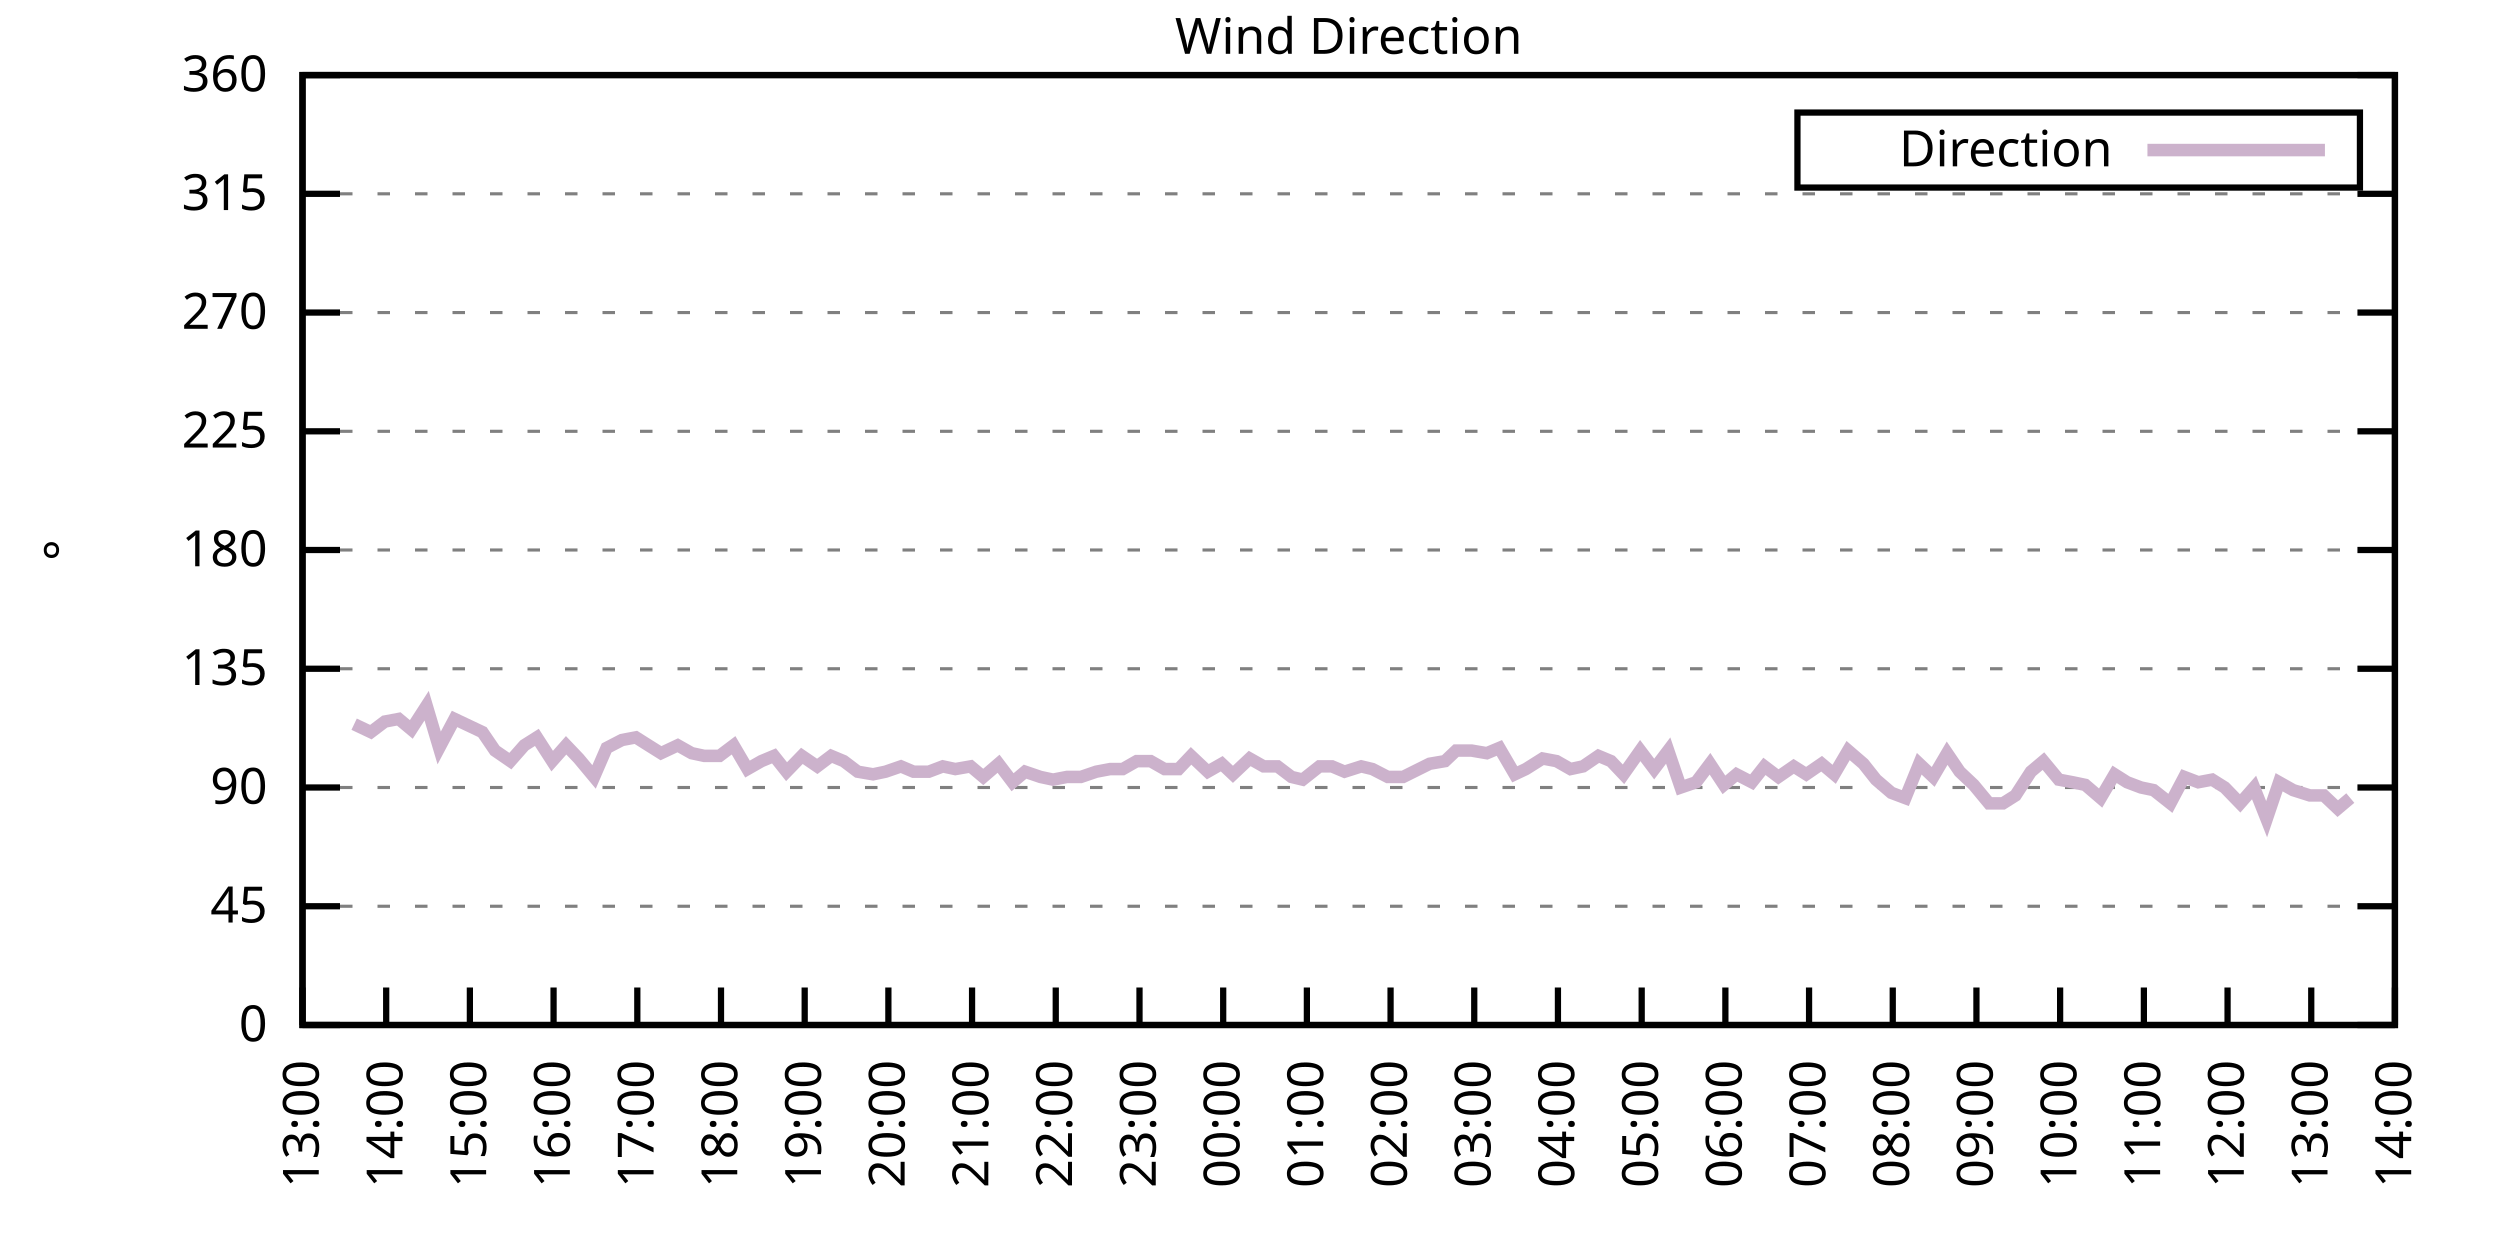
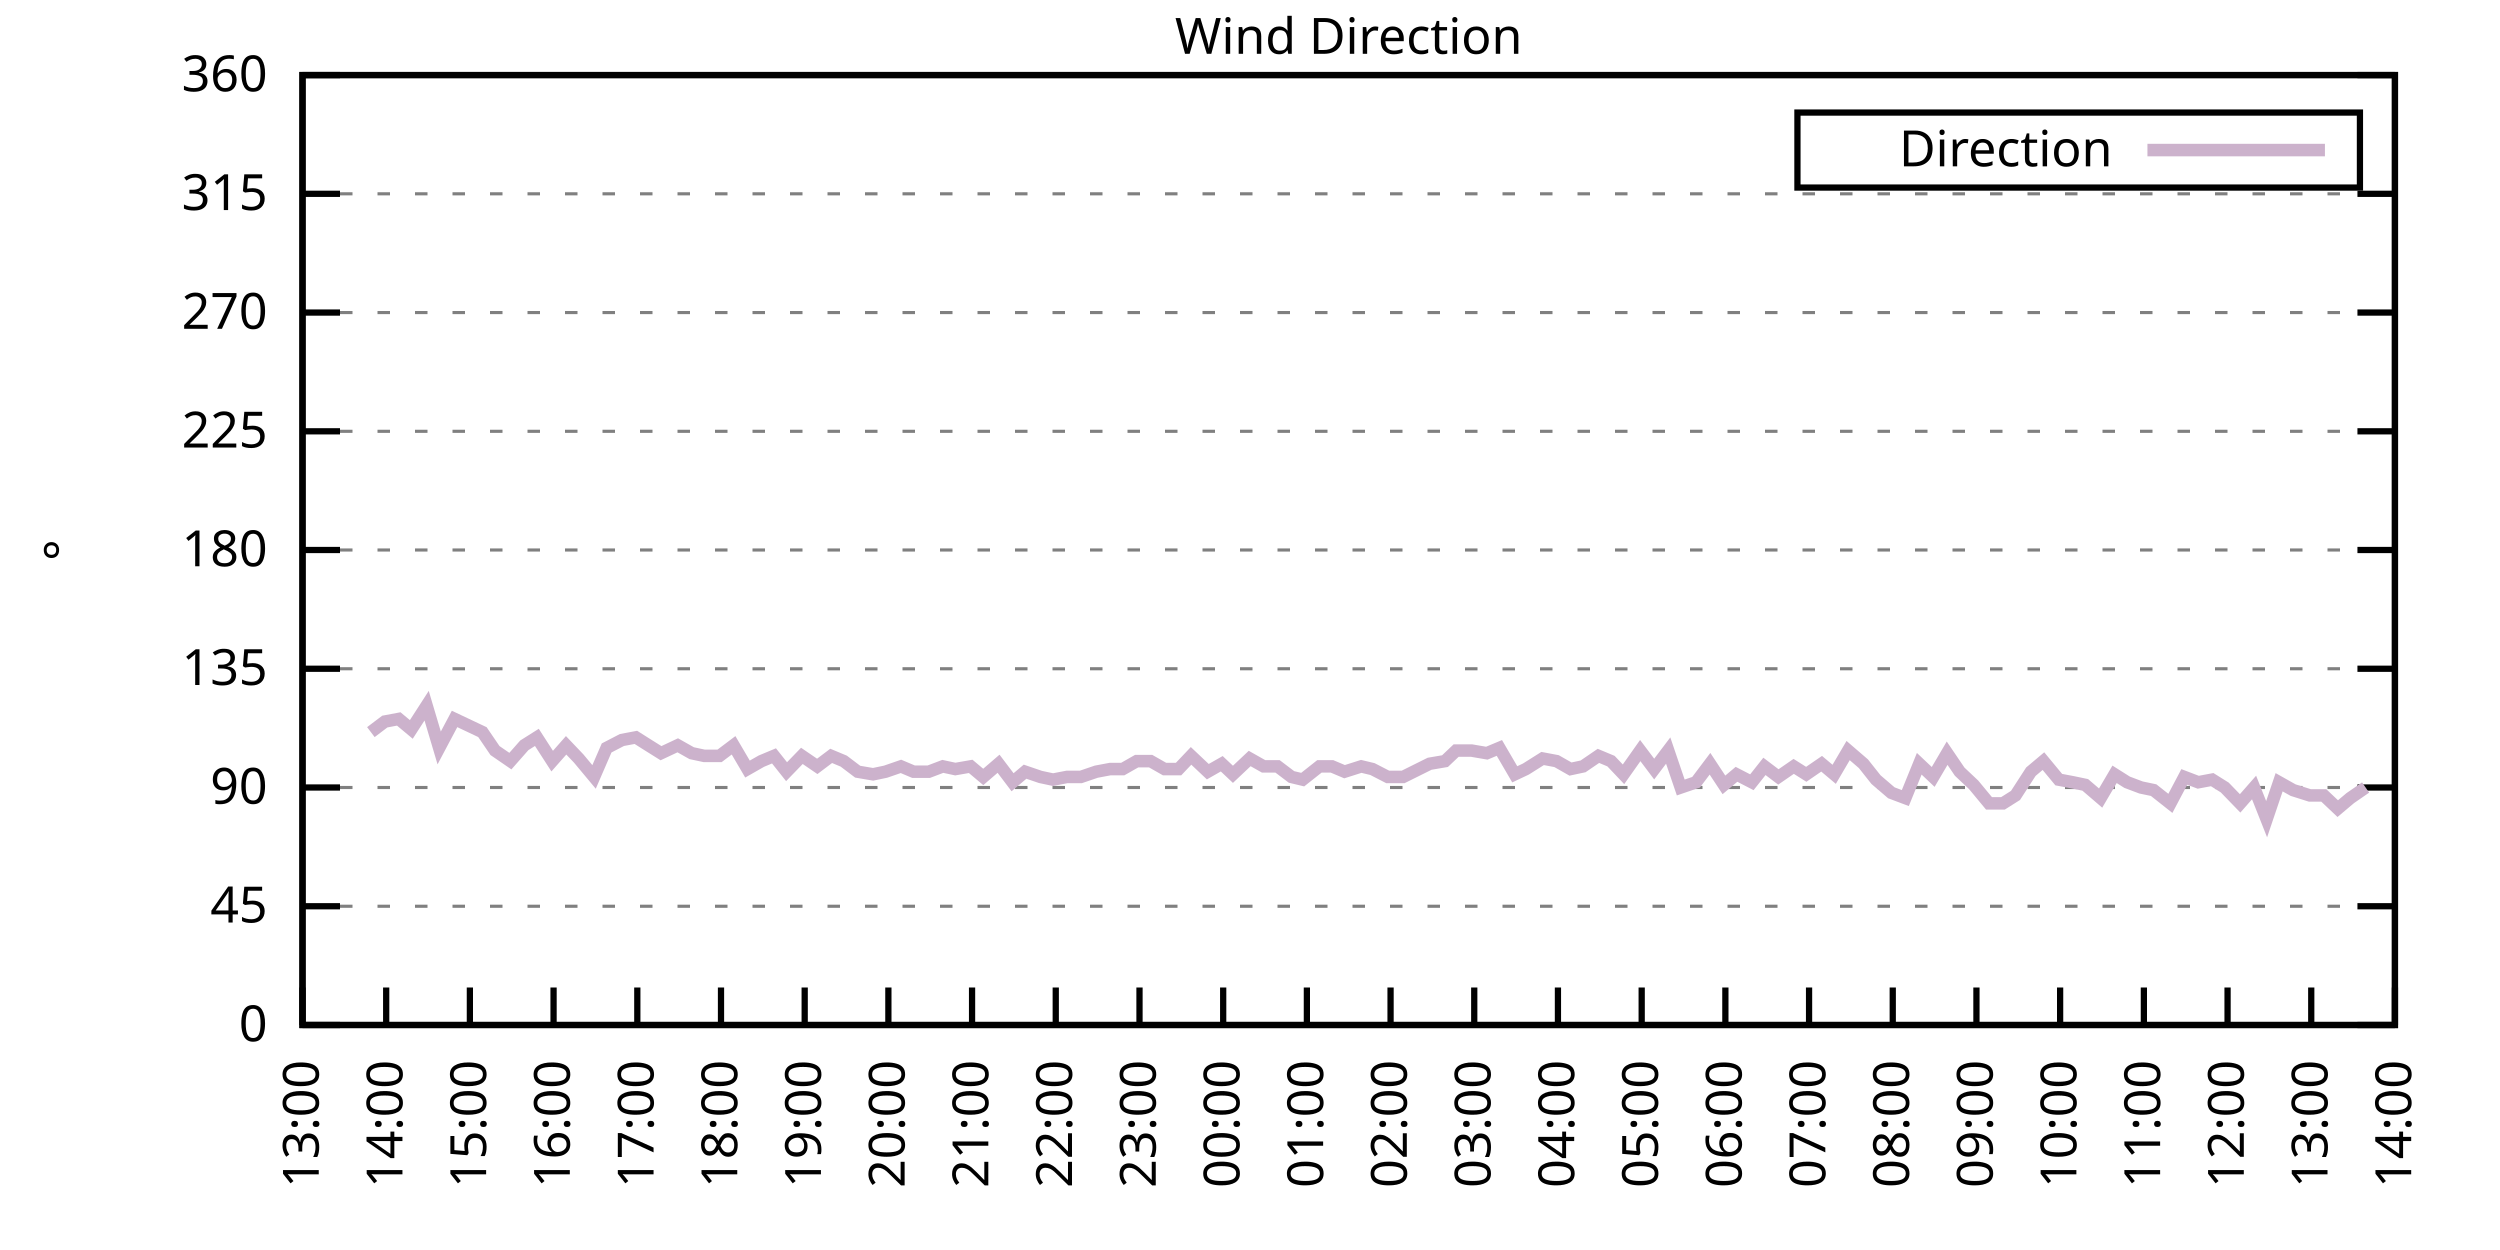
<svg xmlns="http://www.w3.org/2000/svg" xmlns:xlink="http://www.w3.org/1999/xlink" width="400" height="200" viewBox="0 0 400 200">
  <g id="gnuplot_canvas">
    <rect x="0" y="0" width="400" height="200" fill="none" />
    <defs>
      <circle id="gpDot" r="0.5" stroke-width="0.5" stroke="currentColor" />
      <path id="gpPt0" stroke-width="0.333" stroke="currentColor" d="M-1,0 h2 M0,-1 v2" />
      <path id="gpPt1" stroke-width="0.333" stroke="currentColor" d="M-1,-1 L1,1 M1,-1 L-1,1" />
      <path id="gpPt2" stroke-width="0.333" stroke="currentColor" d="M-1,0 L1,0 M0,-1 L0,1 M-1,-1 L1,1 M-1,1 L1,-1" />
      <rect id="gpPt3" stroke-width="0.333" stroke="currentColor" x="-1" y="-1" width="2" height="2" />
      <rect id="gpPt4" stroke-width="0.333" stroke="currentColor" fill="currentColor" x="-1" y="-1" width="2" height="2" />
      <circle id="gpPt5" stroke-width="0.333" stroke="currentColor" cx="0" cy="0" r="1" />
      <use xlink:href="#gpPt5" id="gpPt6" fill="currentColor" stroke="none" />
      <path id="gpPt7" stroke-width="0.333" stroke="currentColor" d="M0,-1.33 L-1.33,0.67 L1.33,0.67 z" />
      <use xlink:href="#gpPt7" id="gpPt8" fill="currentColor" stroke="none" />
      <use xlink:href="#gpPt7" id="gpPt9" stroke="currentColor" transform="rotate(180)" />
      <use xlink:href="#gpPt9" id="gpPt10" fill="currentColor" stroke="none" />
      <use xlink:href="#gpPt3" id="gpPt11" stroke="currentColor" transform="rotate(45)" />
      <use xlink:href="#gpPt11" id="gpPt12" fill="currentColor" stroke="none" />
      <path id="gpPt13" stroke-width="0.333" stroke="currentColor" d="M0,1.330 L1.265,0.411 L0.782,-1.067 L-0.782,-1.076 L-1.265,0.411 z" />
      <use xlink:href="#gpPt13" id="gpPt14" fill="currentColor" stroke="none" />
      <filter id="textbox" filterUnits="objectBoundingBox" x="0" y="0" height="1" width="1">
        <feFlood flood-color="white" flood-opacity="1" result="bgnd" />
        <feComposite in="SourceGraphic" in2="bgnd" operator="atop" />
      </filter>
      <filter id="greybox" filterUnits="objectBoundingBox" x="0" y="0" height="1" width="1">
        <feFlood flood-color="lightgrey" flood-opacity="1" result="grey" />
        <feComposite in="SourceGraphic" in2="grey" operator="atop" />
      </filter>
    </defs>
    <g fill="none" color="white" stroke="currentColor" stroke-width="1.00" stroke-linecap="butt" stroke-linejoin="miter">
</g>
    <g fill="none" color="black" stroke="currentColor" stroke-width="1.00" stroke-linecap="butt" stroke-linejoin="miter">
      <g stroke="none" shape-rendering="crispEdges">
        <polygon fill="rgb(255, 255, 255)" points="48.40,164.00 383.18,164.00 383.18,12.02 48.40,12.02 " />
      </g>
    </g>
    <g fill="none" color="black" stroke="currentColor" stroke-width="1.00" stroke-linecap="butt" stroke-linejoin="miter">
</g>
    <g fill="none" color="black" stroke="black" stroke-width="0.50" stroke-linecap="butt" stroke-linejoin="miter">
</g>
    <g fill="none" color="gray" stroke="currentColor" stroke-width="0.50" stroke-linecap="butt" stroke-linejoin="miter">
      <path stroke="gray" stroke-dasharray="2,4" class="gridline" d="M48.40,164.00 L383.19,164.00  " />
    </g>
    <g fill="none" color="gray" stroke="gray" stroke-width="1.00" stroke-linecap="butt" stroke-linejoin="miter">
</g>
    <g fill="none" color="black" stroke="currentColor" stroke-width="1.00" stroke-linecap="butt" stroke-linejoin="miter">
      <path stroke="black" d="M48.40,164.00 L54.40,164.00 M383.19,164.00 L377.19,164.00  " />
      <g transform="translate(42.80,166.60)" stroke="none" fill="black" font-family="Sans" font-size="8.00" text-anchor="end">
        <text>
          <tspan font-family="Sans"> 0</tspan>
        </text>
      </g>
    </g>
    <g fill="none" color="black" stroke="currentColor" stroke-width="1.00" stroke-linecap="butt" stroke-linejoin="miter">
</g>
    <g fill="none" color="black" stroke="black" stroke-width="0.50" stroke-linecap="butt" stroke-linejoin="miter">
</g>
    <g fill="none" color="gray" stroke="currentColor" stroke-width="0.50" stroke-linecap="butt" stroke-linejoin="miter">
      <path stroke="gray" stroke-dasharray="2,4" class="gridline" d="M48.40,145.00 L383.19,145.00  " />
    </g>
    <g fill="none" color="gray" stroke="gray" stroke-width="1.00" stroke-linecap="butt" stroke-linejoin="miter">
</g>
    <g fill="none" color="black" stroke="currentColor" stroke-width="1.00" stroke-linecap="butt" stroke-linejoin="miter">
      <path stroke="black" d="M48.40,145.00 L54.40,145.00 M383.19,145.00 L377.19,145.00  " />
      <g transform="translate(42.80,147.60)" stroke="none" fill="black" font-family="Sans" font-size="8.00" text-anchor="end">
        <text>
          <tspan font-family="Sans"> 45</tspan>
        </text>
      </g>
    </g>
    <g fill="none" color="black" stroke="currentColor" stroke-width="1.00" stroke-linecap="butt" stroke-linejoin="miter">
</g>
    <g fill="none" color="black" stroke="black" stroke-width="0.50" stroke-linecap="butt" stroke-linejoin="miter">
</g>
    <g fill="none" color="gray" stroke="currentColor" stroke-width="0.50" stroke-linecap="butt" stroke-linejoin="miter">
      <path stroke="gray" stroke-dasharray="2,4" class="gridline" d="M48.40,126.00 L383.19,126.00  " />
    </g>
    <g fill="none" color="gray" stroke="gray" stroke-width="1.00" stroke-linecap="butt" stroke-linejoin="miter">
</g>
    <g fill="none" color="black" stroke="currentColor" stroke-width="1.00" stroke-linecap="butt" stroke-linejoin="miter">
      <path stroke="black" d="M48.40,126.00 L54.40,126.00 M383.19,126.00 L377.19,126.00  " />
      <g transform="translate(42.80,128.60)" stroke="none" fill="black" font-family="Sans" font-size="8.00" text-anchor="end">
        <text>
          <tspan font-family="Sans"> 90</tspan>
        </text>
      </g>
    </g>
    <g fill="none" color="black" stroke="currentColor" stroke-width="1.00" stroke-linecap="butt" stroke-linejoin="miter">
</g>
    <g fill="none" color="black" stroke="black" stroke-width="0.50" stroke-linecap="butt" stroke-linejoin="miter">
</g>
    <g fill="none" color="gray" stroke="currentColor" stroke-width="0.50" stroke-linecap="butt" stroke-linejoin="miter">
      <path stroke="gray" stroke-dasharray="2,4" class="gridline" d="M48.40,107.00 L383.19,107.00  " />
    </g>
    <g fill="none" color="gray" stroke="gray" stroke-width="1.00" stroke-linecap="butt" stroke-linejoin="miter">
</g>
    <g fill="none" color="black" stroke="currentColor" stroke-width="1.00" stroke-linecap="butt" stroke-linejoin="miter">
      <path stroke="black" d="M48.40,107.00 L54.40,107.00 M383.19,107.00 L377.19,107.00  " />
      <g transform="translate(42.80,109.60)" stroke="none" fill="black" font-family="Sans" font-size="8.00" text-anchor="end">
        <text>
          <tspan font-family="Sans"> 135</tspan>
        </text>
      </g>
    </g>
    <g fill="none" color="black" stroke="currentColor" stroke-width="1.00" stroke-linecap="butt" stroke-linejoin="miter">
</g>
    <g fill="none" color="black" stroke="black" stroke-width="0.50" stroke-linecap="butt" stroke-linejoin="miter">
</g>
    <g fill="none" color="gray" stroke="currentColor" stroke-width="0.50" stroke-linecap="butt" stroke-linejoin="miter">
      <path stroke="gray" stroke-dasharray="2,4" class="gridline" d="M48.40,88.00 L383.19,88.00  " />
    </g>
    <g fill="none" color="gray" stroke="gray" stroke-width="1.00" stroke-linecap="butt" stroke-linejoin="miter">
</g>
    <g fill="none" color="black" stroke="currentColor" stroke-width="1.00" stroke-linecap="butt" stroke-linejoin="miter">
      <path stroke="black" d="M48.40,88.00 L54.40,88.00 M383.19,88.00 L377.19,88.00  " />
      <g transform="translate(42.80,90.60)" stroke="none" fill="black" font-family="Sans" font-size="8.00" text-anchor="end">
        <text>
          <tspan font-family="Sans"> 180</tspan>
        </text>
      </g>
    </g>
    <g fill="none" color="black" stroke="currentColor" stroke-width="1.00" stroke-linecap="butt" stroke-linejoin="miter">
</g>
    <g fill="none" color="black" stroke="black" stroke-width="0.50" stroke-linecap="butt" stroke-linejoin="miter">
</g>
    <g fill="none" color="gray" stroke="currentColor" stroke-width="0.50" stroke-linecap="butt" stroke-linejoin="miter">
      <path stroke="gray" stroke-dasharray="2,4" class="gridline" d="M48.40,69.01 L383.19,69.01  " />
    </g>
    <g fill="none" color="gray" stroke="gray" stroke-width="1.00" stroke-linecap="butt" stroke-linejoin="miter">
</g>
    <g fill="none" color="black" stroke="currentColor" stroke-width="1.00" stroke-linecap="butt" stroke-linejoin="miter">
      <path stroke="black" d="M48.40,69.01 L54.40,69.01 M383.19,69.01 L377.19,69.01  " />
      <g transform="translate(42.80,71.61)" stroke="none" fill="black" font-family="Sans" font-size="8.00" text-anchor="end">
        <text>
          <tspan font-family="Sans"> 225</tspan>
        </text>
      </g>
    </g>
    <g fill="none" color="black" stroke="currentColor" stroke-width="1.00" stroke-linecap="butt" stroke-linejoin="miter">
</g>
    <g fill="none" color="black" stroke="black" stroke-width="0.50" stroke-linecap="butt" stroke-linejoin="miter">
</g>
    <g fill="none" color="gray" stroke="currentColor" stroke-width="0.50" stroke-linecap="butt" stroke-linejoin="miter">
      <path stroke="gray" stroke-dasharray="2,4" class="gridline" d="M48.40,50.01 L383.19,50.01  " />
    </g>
    <g fill="none" color="gray" stroke="gray" stroke-width="1.00" stroke-linecap="butt" stroke-linejoin="miter">
</g>
    <g fill="none" color="black" stroke="currentColor" stroke-width="1.00" stroke-linecap="butt" stroke-linejoin="miter">
      <path stroke="black" d="M48.40,50.01 L54.40,50.01 M383.19,50.01 L377.19,50.01  " />
      <g transform="translate(42.80,52.61)" stroke="none" fill="black" font-family="Sans" font-size="8.00" text-anchor="end">
        <text>
          <tspan font-family="Sans"> 270</tspan>
        </text>
      </g>
    </g>
    <g fill="none" color="black" stroke="currentColor" stroke-width="1.00" stroke-linecap="butt" stroke-linejoin="miter">
</g>
    <g fill="none" color="black" stroke="black" stroke-width="0.50" stroke-linecap="butt" stroke-linejoin="miter">
</g>
    <g fill="none" color="gray" stroke="currentColor" stroke-width="0.50" stroke-linecap="butt" stroke-linejoin="miter">
      <path stroke="gray" stroke-dasharray="2,4" class="gridline" d="M48.40,31.01 L383.19,31.01  " />
    </g>
    <g fill="none" color="gray" stroke="gray" stroke-width="1.00" stroke-linecap="butt" stroke-linejoin="miter">
</g>
    <g fill="none" color="black" stroke="currentColor" stroke-width="1.00" stroke-linecap="butt" stroke-linejoin="miter">
      <path stroke="black" d="M48.40,31.01 L54.40,31.01 M383.19,31.01 L377.19,31.01  " />
      <g transform="translate(42.80,33.61)" stroke="none" fill="black" font-family="Sans" font-size="8.00" text-anchor="end">
        <text>
          <tspan font-family="Sans"> 315</tspan>
        </text>
      </g>
    </g>
    <g fill="none" color="black" stroke="currentColor" stroke-width="1.00" stroke-linecap="butt" stroke-linejoin="miter">
</g>
    <g fill="none" color="black" stroke="black" stroke-width="0.50" stroke-linecap="butt" stroke-linejoin="miter">
</g>
    <g fill="none" color="gray" stroke="currentColor" stroke-width="0.50" stroke-linecap="butt" stroke-linejoin="miter">
      <path stroke="gray" stroke-dasharray="2,4" class="gridline" d="M48.40,12.01 L383.19,12.01  " />
    </g>
    <g fill="none" color="gray" stroke="gray" stroke-width="1.00" stroke-linecap="butt" stroke-linejoin="miter">
</g>
    <g fill="none" color="black" stroke="currentColor" stroke-width="1.00" stroke-linecap="butt" stroke-linejoin="miter">
      <path stroke="black" d="M48.40,12.01 L54.40,12.01 M383.19,12.01 L377.19,12.01  " />
      <g transform="translate(42.80,14.61)" stroke="none" fill="black" font-family="Sans" font-size="8.00" text-anchor="end">
        <text>
          <tspan font-family="Sans"> 360</tspan>
        </text>
      </g>
    </g>
    <g fill="none" color="black" stroke="currentColor" stroke-width="1.00" stroke-linecap="butt" stroke-linejoin="miter">
      <path stroke="black" d="M48.40,164.00 L48.40,158.00  " />
      <g transform="translate(51.00,169.60) rotate(270.00)" stroke="none" fill="black" font-family="Sans" font-size="8.00" text-anchor="end">
        <text>
          <tspan font-family="Sans">13:00</tspan>
        </text>
      </g>
    </g>
    <g fill="none" color="black" stroke="currentColor" stroke-width="1.00" stroke-linecap="butt" stroke-linejoin="miter">
      <path stroke="black" d="M61.79,164.00 L61.79,158.00  " />
      <g transform="translate(64.39,169.60) rotate(270.00)" stroke="none" fill="black" font-family="Sans" font-size="8.00" text-anchor="end">
        <text>
          <tspan font-family="Sans">14:00</tspan>
        </text>
      </g>
    </g>
    <g fill="none" color="black" stroke="currentColor" stroke-width="1.00" stroke-linecap="butt" stroke-linejoin="miter">
      <path stroke="black" d="M75.18,164.00 L75.18,158.00  " />
      <g transform="translate(77.78,169.60) rotate(270.00)" stroke="none" fill="black" font-family="Sans" font-size="8.00" text-anchor="end">
        <text>
          <tspan font-family="Sans">15:00</tspan>
        </text>
      </g>
    </g>
    <g fill="none" color="black" stroke="currentColor" stroke-width="1.00" stroke-linecap="butt" stroke-linejoin="miter">
      <path stroke="black" d="M88.57,164.00 L88.57,158.00  " />
      <g transform="translate(91.17,169.60) rotate(270.00)" stroke="none" fill="black" font-family="Sans" font-size="8.00" text-anchor="end">
        <text>
          <tspan font-family="Sans">16:00</tspan>
        </text>
      </g>
    </g>
    <g fill="none" color="black" stroke="currentColor" stroke-width="1.00" stroke-linecap="butt" stroke-linejoin="miter">
      <path stroke="black" d="M101.97,164.00 L101.97,158.00  " />
      <g transform="translate(104.57,169.60) rotate(270.00)" stroke="none" fill="black" font-family="Sans" font-size="8.00" text-anchor="end">
        <text>
          <tspan font-family="Sans">17:00</tspan>
        </text>
      </g>
    </g>
    <g fill="none" color="black" stroke="currentColor" stroke-width="1.00" stroke-linecap="butt" stroke-linejoin="miter">
      <path stroke="black" d="M115.36,164.00 L115.36,158.00  " />
      <g transform="translate(117.96,169.60) rotate(270.00)" stroke="none" fill="black" font-family="Sans" font-size="8.00" text-anchor="end">
        <text>
          <tspan font-family="Sans">18:00</tspan>
        </text>
      </g>
    </g>
    <g fill="none" color="black" stroke="currentColor" stroke-width="1.00" stroke-linecap="butt" stroke-linejoin="miter">
      <path stroke="black" d="M128.75,164.00 L128.75,158.00  " />
      <g transform="translate(131.35,169.60) rotate(270.00)" stroke="none" fill="black" font-family="Sans" font-size="8.00" text-anchor="end">
        <text>
          <tspan font-family="Sans">19:00</tspan>
        </text>
      </g>
    </g>
    <g fill="none" color="black" stroke="currentColor" stroke-width="1.00" stroke-linecap="butt" stroke-linejoin="miter">
      <path stroke="black" d="M142.14,164.00 L142.14,158.00  " />
      <g transform="translate(144.74,169.60) rotate(270.00)" stroke="none" fill="black" font-family="Sans" font-size="8.00" text-anchor="end">
        <text>
          <tspan font-family="Sans">20:00</tspan>
        </text>
      </g>
    </g>
    <g fill="none" color="black" stroke="currentColor" stroke-width="1.00" stroke-linecap="butt" stroke-linejoin="miter">
      <path stroke="black" d="M155.53,164.00 L155.53,158.00  " />
      <g transform="translate(158.13,169.60) rotate(270.00)" stroke="none" fill="black" font-family="Sans" font-size="8.00" text-anchor="end">
        <text>
          <tspan font-family="Sans">21:00</tspan>
        </text>
      </g>
    </g>
    <g fill="none" color="black" stroke="currentColor" stroke-width="1.00" stroke-linecap="butt" stroke-linejoin="miter">
      <path stroke="black" d="M168.92,164.00 L168.92,158.00  " />
      <g transform="translate(171.52,169.60) rotate(270.00)" stroke="none" fill="black" font-family="Sans" font-size="8.00" text-anchor="end">
        <text>
          <tspan font-family="Sans">22:00</tspan>
        </text>
      </g>
    </g>
    <g fill="none" color="black" stroke="currentColor" stroke-width="1.00" stroke-linecap="butt" stroke-linejoin="miter">
      <path stroke="black" d="M182.32,164.00 L182.32,158.00  " />
      <g transform="translate(184.92,169.60) rotate(270.00)" stroke="none" fill="black" font-family="Sans" font-size="8.00" text-anchor="end">
        <text>
          <tspan font-family="Sans">23:00</tspan>
        </text>
      </g>
    </g>
    <g fill="none" color="black" stroke="currentColor" stroke-width="1.00" stroke-linecap="butt" stroke-linejoin="miter">
      <path stroke="black" d="M195.71,164.00 L195.71,158.00  " />
      <g transform="translate(198.31,169.60) rotate(270.00)" stroke="none" fill="black" font-family="Sans" font-size="8.00" text-anchor="end">
        <text>
          <tspan font-family="Sans">00:00</tspan>
        </text>
      </g>
    </g>
    <g fill="none" color="black" stroke="currentColor" stroke-width="1.00" stroke-linecap="butt" stroke-linejoin="miter">
      <path stroke="black" d="M209.10,164.00 L209.10,158.00  " />
      <g transform="translate(211.70,169.60) rotate(270.00)" stroke="none" fill="black" font-family="Sans" font-size="8.00" text-anchor="end">
        <text>
          <tspan font-family="Sans">01:00</tspan>
        </text>
      </g>
    </g>
    <g fill="none" color="black" stroke="currentColor" stroke-width="1.00" stroke-linecap="butt" stroke-linejoin="miter">
      <path stroke="black" d="M222.49,164.00 L222.49,158.00  " />
      <g transform="translate(225.09,169.60) rotate(270.00)" stroke="none" fill="black" font-family="Sans" font-size="8.00" text-anchor="end">
        <text>
          <tspan font-family="Sans">02:00</tspan>
        </text>
      </g>
    </g>
    <g fill="none" color="black" stroke="currentColor" stroke-width="1.00" stroke-linecap="butt" stroke-linejoin="miter">
      <path stroke="black" d="M235.88,164.00 L235.88,158.00  " />
      <g transform="translate(238.48,169.60) rotate(270.00)" stroke="none" fill="black" font-family="Sans" font-size="8.00" text-anchor="end">
        <text>
          <tspan font-family="Sans">03:00</tspan>
        </text>
      </g>
    </g>
    <g fill="none" color="black" stroke="currentColor" stroke-width="1.00" stroke-linecap="butt" stroke-linejoin="miter">
      <path stroke="black" d="M249.27,164.00 L249.27,158.00  " />
      <g transform="translate(251.87,169.60) rotate(270.00)" stroke="none" fill="black" font-family="Sans" font-size="8.00" text-anchor="end">
        <text>
          <tspan font-family="Sans">04:00</tspan>
        </text>
      </g>
    </g>
    <g fill="none" color="black" stroke="currentColor" stroke-width="1.00" stroke-linecap="butt" stroke-linejoin="miter">
      <path stroke="black" d="M262.67,164.00 L262.67,158.00  " />
      <g transform="translate(265.27,169.60) rotate(270.00)" stroke="none" fill="black" font-family="Sans" font-size="8.00" text-anchor="end">
        <text>
          <tspan font-family="Sans">05:00</tspan>
        </text>
      </g>
    </g>
    <g fill="none" color="black" stroke="currentColor" stroke-width="1.00" stroke-linecap="butt" stroke-linejoin="miter">
      <path stroke="black" d="M276.06,164.00 L276.06,158.00  " />
      <g transform="translate(278.66,169.60) rotate(270.00)" stroke="none" fill="black" font-family="Sans" font-size="8.00" text-anchor="end">
        <text>
          <tspan font-family="Sans">06:00</tspan>
        </text>
      </g>
    </g>
    <g fill="none" color="black" stroke="currentColor" stroke-width="1.00" stroke-linecap="butt" stroke-linejoin="miter">
      <path stroke="black" d="M289.45,164.00 L289.45,158.00  " />
      <g transform="translate(292.05,169.60) rotate(270.00)" stroke="none" fill="black" font-family="Sans" font-size="8.00" text-anchor="end">
        <text>
          <tspan font-family="Sans">07:00</tspan>
        </text>
      </g>
    </g>
    <g fill="none" color="black" stroke="currentColor" stroke-width="1.00" stroke-linecap="butt" stroke-linejoin="miter">
      <path stroke="black" d="M302.84,164.00 L302.84,158.00  " />
      <g transform="translate(305.44,169.60) rotate(270.00)" stroke="none" fill="black" font-family="Sans" font-size="8.00" text-anchor="end">
        <text>
          <tspan font-family="Sans">08:00</tspan>
        </text>
      </g>
    </g>
    <g fill="none" color="black" stroke="currentColor" stroke-width="1.00" stroke-linecap="butt" stroke-linejoin="miter">
      <path stroke="black" d="M316.23,164.00 L316.23,158.00  " />
      <g transform="translate(318.83,169.60) rotate(270.00)" stroke="none" fill="black" font-family="Sans" font-size="8.00" text-anchor="end">
        <text>
          <tspan font-family="Sans">09:00</tspan>
        </text>
      </g>
    </g>
    <g fill="none" color="black" stroke="currentColor" stroke-width="1.00" stroke-linecap="butt" stroke-linejoin="miter">
      <path stroke="black" d="M329.62,164.00 L329.62,158.00  " />
      <g transform="translate(332.22,169.60) rotate(270.00)" stroke="none" fill="black" font-family="Sans" font-size="8.00" text-anchor="end">
        <text>
          <tspan font-family="Sans">10:00</tspan>
        </text>
      </g>
    </g>
    <g fill="none" color="black" stroke="currentColor" stroke-width="1.00" stroke-linecap="butt" stroke-linejoin="miter">
      <path stroke="black" d="M343.02,164.00 L343.02,158.00  " />
      <g transform="translate(345.62,169.60) rotate(270.00)" stroke="none" fill="black" font-family="Sans" font-size="8.00" text-anchor="end">
        <text>
          <tspan font-family="Sans">11:00</tspan>
        </text>
      </g>
    </g>
    <g fill="none" color="black" stroke="currentColor" stroke-width="1.00" stroke-linecap="butt" stroke-linejoin="miter">
      <path stroke="black" d="M356.41,164.00 L356.41,158.00  " />
      <g transform="translate(359.01,169.60) rotate(270.00)" stroke="none" fill="black" font-family="Sans" font-size="8.00" text-anchor="end">
        <text>
          <tspan font-family="Sans">12:00</tspan>
        </text>
      </g>
    </g>
    <g fill="none" color="black" stroke="currentColor" stroke-width="1.00" stroke-linecap="butt" stroke-linejoin="miter">
      <path stroke="black" d="M369.80,164.00 L369.80,158.00  " />
      <g transform="translate(372.40,169.60) rotate(270.00)" stroke="none" fill="black" font-family="Sans" font-size="8.00" text-anchor="end">
        <text>
          <tspan font-family="Sans">13:00</tspan>
        </text>
      </g>
    </g>
    <g fill="none" color="black" stroke="currentColor" stroke-width="1.00" stroke-linecap="butt" stroke-linejoin="miter">
      <path stroke="black" d="M383.19,164.00 L383.19,158.00  " />
      <g transform="translate(385.79,169.60) rotate(270.00)" stroke="none" fill="black" font-family="Sans" font-size="8.00" text-anchor="end">
        <text>
          <tspan font-family="Sans">14:00</tspan>
        </text>
      </g>
    </g>
    <g fill="none" color="black" stroke="currentColor" stroke-width="1.00" stroke-linecap="butt" stroke-linejoin="miter">
</g>
    <g fill="none" color="black" stroke="currentColor" stroke-width="1.00" stroke-linecap="butt" stroke-linejoin="miter">
      <path stroke="black" d="M48.40,12.01 L48.40,164.00 L383.19,164.00 L383.19,12.01 L48.40,12.01 Z  " />
    </g>
    <g fill="none" color="black" stroke="currentColor" stroke-width="1.00" stroke-linecap="butt" stroke-linejoin="miter">
</g>
    <g fill="none" color="black" stroke="currentColor" stroke-width="1.00" stroke-linecap="butt" stroke-linejoin="miter">
      <path stroke="black" d="M287.59,30.01 L287.59,18.01 L377.59,18.01 L377.59,30.01 L287.59,30.01 Z  " />
    </g>
    <g id="Wind_direction_plot_1">
      <g fill="none" color="white" stroke="black" stroke-width="2.00" stroke-linecap="butt" stroke-linejoin="miter">
</g>
      <g fill="none" color="black" stroke="currentColor" stroke-width="2.00" stroke-linecap="butt" stroke-linejoin="miter">
        <g transform="translate(337.99,26.61)" stroke="none" fill="black" font-family="Sans" font-size="8.00" text-anchor="end">
          <text>
            <tspan font-family="Sans">Direction</tspan>
          </text>
        </g>
      </g>
      <g fill="none" color="black" stroke="currentColor" stroke-width="2.00" stroke-linecap="butt" stroke-linejoin="miter">
-         <path stroke="rgb(204, 178, 204)" d="M343.59,24.01 L371.99,24.01 M56.66,115.87 L59.34,117.14 L61.57,115.45 L63.80,115.03 L65.81,116.71 L68.26,112.91   L70.27,119.67 L72.73,115.03 L77.19,117.14 L79.20,120.09 L81.66,121.78 L83.89,119.25 L85.90,117.98 L88.35,121.78   L90.58,119.25 L92.59,121.36 L95.05,124.31 L97.06,119.67 L99.51,118.40 L101.74,117.98 L103.75,119.25 L105.76,120.51   L108.44,119.25 L110.67,120.51 L112.68,120.94 L115.13,120.94 L117.37,119.25 L119.60,123.05 L121.83,121.78 L123.84,120.94   L125.85,123.47 L128.30,120.94 L130.76,122.62 L132.99,120.94 L135.00,121.78 L137.23,123.47 L139.69,123.89 L141.69,123.47   L144.15,122.62 L146.16,123.47 L148.61,123.47 L150.85,122.62 L152.85,123.05 L155.31,122.62 L157.32,124.31 L159.77,122.20   L162.01,125.16 L164.01,123.47 L166.47,124.31 L168.48,124.74 L170.71,124.31 L172.94,124.31 L175.40,123.47 L177.63,123.05   L179.64,123.05 L181.87,121.78 L184.10,121.78 L186.33,123.05 L188.57,123.05 L190.57,120.94 L193.25,123.47 L195.48,122.20   L197.27,123.89 L199.95,121.36 L202.18,122.62 L204.41,122.62 L206.64,124.31 L208.43,124.74 L211.11,122.62 L213.12,122.62   L215.13,123.47 L217.80,122.62 L219.59,123.05 L222.04,124.31 L224.50,124.31 L228.74,122.20 L231.20,121.78 L232.98,120.09   L235.44,120.09 L237.89,120.51 L239.90,119.67 L242.36,123.89 L244.14,123.05 L246.82,121.36 L249.05,121.78 L251.28,123.05   L253.29,122.62 L255.75,120.94 L257.76,121.78 L259.76,123.89 L262.44,120.09 L264.67,123.05 L266.91,120.09 L268.92,126.00   L271.37,125.16 L273.60,122.20 L275.83,125.58 L277.84,123.89 L280.30,125.16 L282.31,122.62 L284.54,124.31 L286.99,122.62   L289.00,123.89 L291.46,122.20 L293.47,123.89 L295.70,120.09 L298.15,122.20 L300.16,124.74 L302.62,126.85 L304.85,127.69   L307.08,122.20 L309.31,124.31 L311.54,120.51 L313.55,123.47 L315.79,125.58 L318.24,128.54 L320.47,128.54 L322.48,127.27   L324.94,123.47 L326.95,121.78 L329.40,124.74 L331.63,125.16 L333.64,125.58 L336.10,127.69 L338.33,123.89 L340.34,125.16   L342.57,126.00 L344.58,126.42 L347.26,128.54 L349.49,124.31 L351.72,125.16 L353.95,124.74 L355.96,126.00 L358.42,128.54   L360.65,126.00 L362.66,131.07 L364.66,125.16 L366.90,126.42 L369.58,127.27 L371.81,127.27 L374.04,129.38 L376.05,127.69    " />
+         <path stroke="rgb(204, 178, 204)" d="M343.59,24.01 L371.99,24.01 M59.34,117.14 L61.57,115.45 L63.80,115.03 L65.81,116.71 L68.26,112.91 L70.27,119.67   L72.73,115.03 L77.19,117.14 L79.20,120.09 L81.66,121.78 L83.89,119.25 L85.90,117.98 L88.35,121.78 L90.58,119.25   L92.59,121.36 L95.05,124.31 L97.06,119.67 L99.51,118.40 L101.74,117.98 L103.75,119.25 L105.76,120.51 L108.44,119.25   L110.67,120.51 L112.68,120.94 L115.13,120.94 L117.37,119.25 L119.60,123.05 L121.83,121.78 L123.84,120.94 L125.85,123.47   L128.30,120.94 L130.76,122.62 L132.99,120.94 L135.00,121.78 L137.23,123.47 L139.69,123.89 L141.69,123.47 L144.15,122.62   L146.16,123.47 L148.61,123.47 L150.85,122.62 L152.85,123.05 L155.31,122.62 L157.32,124.31 L159.77,122.20 L162.01,125.16   L164.01,123.47 L166.47,124.31 L168.48,124.74 L170.71,124.31 L172.94,124.31 L175.40,123.47 L177.63,123.05 L179.64,123.05   L181.87,121.78 L184.10,121.78 L186.33,123.05 L188.57,123.05 L190.57,120.94 L193.25,123.47 L195.48,122.20 L197.27,123.89   L199.95,121.36 L202.18,122.62 L204.41,122.62 L206.64,124.31 L208.43,124.74 L211.11,122.62 L213.12,122.62 L215.13,123.47   L217.80,122.62 L219.59,123.05 L222.04,124.31 L224.50,124.31 L228.74,122.20 L231.20,121.78 L232.98,120.09 L235.44,120.09   L237.89,120.51 L239.90,119.67 L242.36,123.89 L244.14,123.05 L246.82,121.36 L249.05,121.78 L251.28,123.05 L253.29,122.62   L255.75,120.94 L257.76,121.78 L259.76,123.89 L262.44,120.09 L264.67,123.05 L266.91,120.09 L268.92,126.00 L271.37,125.16   L273.60,122.20 L275.83,125.58 L277.84,123.89 L280.30,125.16 L282.31,122.62 L284.54,124.31 L286.99,122.62 L289.00,123.89   L291.46,122.20 L293.47,123.89 L295.70,120.09 L298.15,122.20 L300.16,124.74 L302.62,126.85 L304.85,127.69 L307.08,122.20   L309.31,124.31 L311.54,120.51 L313.55,123.47 L315.79,125.58 L318.24,128.54 L320.47,128.54 L322.48,127.27 L324.94,123.47   L326.95,121.78 L329.40,124.74 L331.63,125.16 L333.64,125.58 L336.10,127.69 L338.33,123.89 L340.34,125.16 L342.57,126.00   L344.58,126.42 L347.26,128.54 L349.49,124.31 L351.72,125.16 L353.95,124.74 L355.96,126.00 L358.42,128.54 L360.65,126.00   L362.66,131.07 L364.66,125.16 L366.90,126.42 L369.58,127.27 L371.81,127.27 L374.04,129.38 L376.05,127.69 L378.50,126.00    " />
      </g>
    </g>
    <g fill="none" color="black" stroke="currentColor" stroke-width="2.00" stroke-linecap="butt" stroke-linejoin="miter">
</g>
    <g fill="none" color="black" stroke="black" stroke-width="1.00" stroke-linecap="butt" stroke-linejoin="miter">
</g>
    <g fill="none" color="black" stroke="currentColor" stroke-width="1.00" stroke-linecap="butt" stroke-linejoin="miter">
      <path stroke="black" d="M48.40,12.01 L48.40,164.00 L383.19,164.00 L383.19,12.01 L48.40,12.01 Z  " />
      <g transform="translate(12.80,88.01) rotate(270.00)" stroke="none" fill="black" font-family="Sans" font-size="8.00" text-anchor="middle">
        <text>
          <tspan font-family="Sans">°</tspan>
        </text>
      </g>
    </g>
    <g fill="none" color="black" stroke="currentColor" stroke-width="1.00" stroke-linecap="butt" stroke-linejoin="miter">
</g>
    <g fill="none" color="black" stroke="currentColor" stroke-width="1.00" stroke-linecap="butt" stroke-linejoin="miter">
      <g transform="translate(215.79,8.61)" stroke="none" fill="black" font-family="Sans" font-size="8.00" text-anchor="middle">
        <text>
          <tspan font-family="Sans">Wind Direction</tspan>
        </text>
      </g>
    </g>
    <g fill="none" color="black" stroke="currentColor" stroke-width="1.00" stroke-linecap="butt" stroke-linejoin="miter">
</g>
  </g>
</svg>
